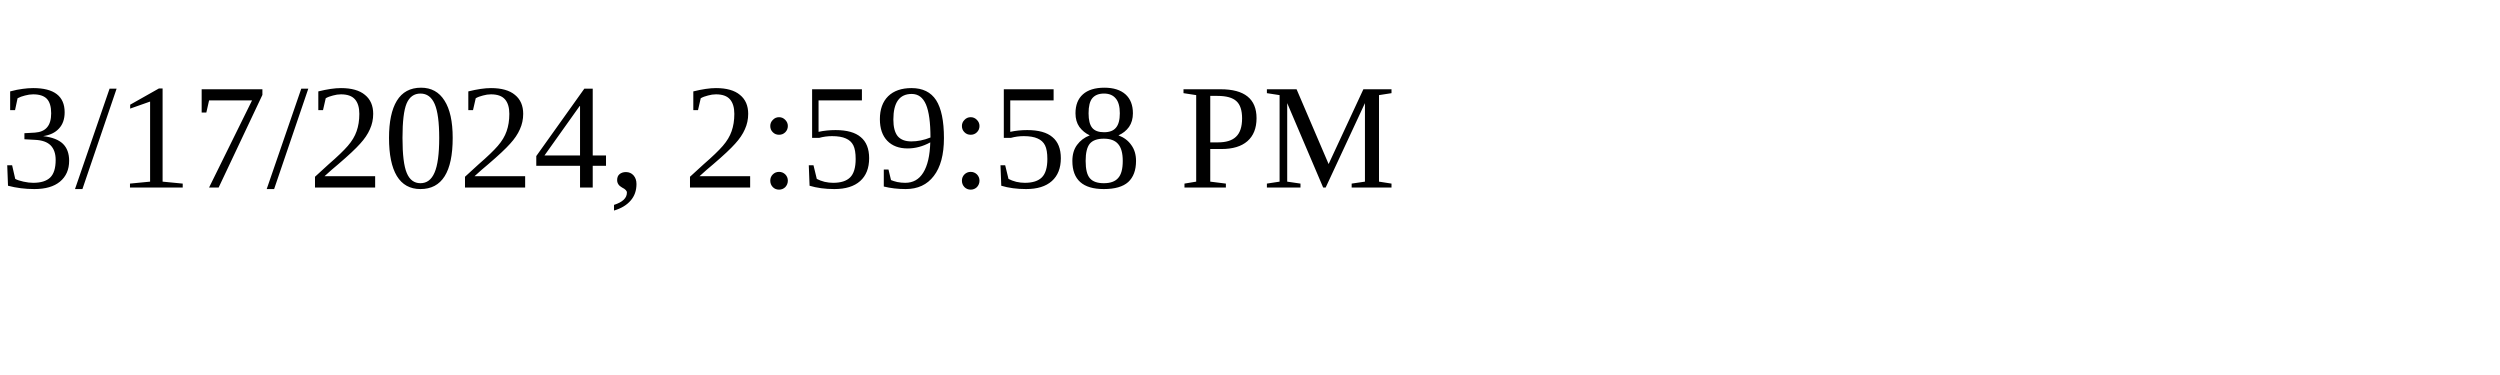
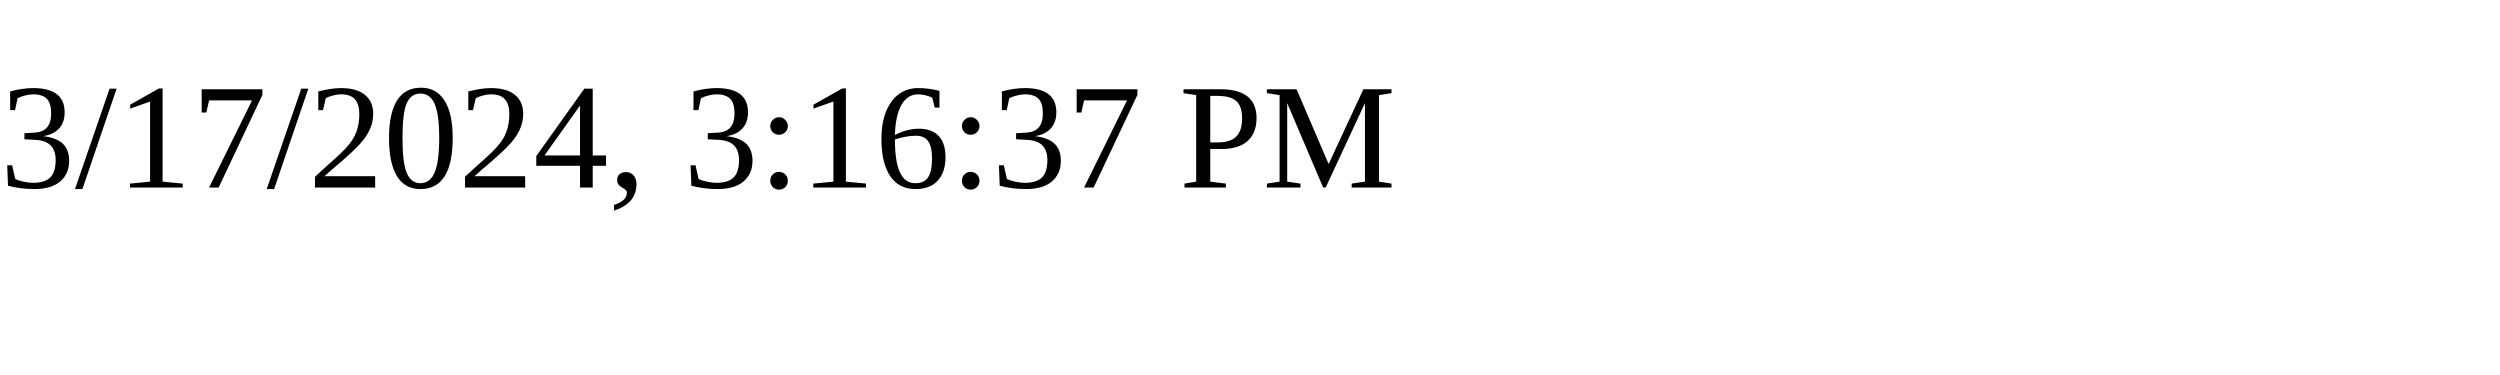
<svg xmlns="http://www.w3.org/2000/svg" height="30" width="200">
-   <text x="0" y="15">3/17/2024, 2:59:58 PM</text>
+   <text x="0" y="15">3/17/2024, 3:16:37 PM</text>
</svg>
